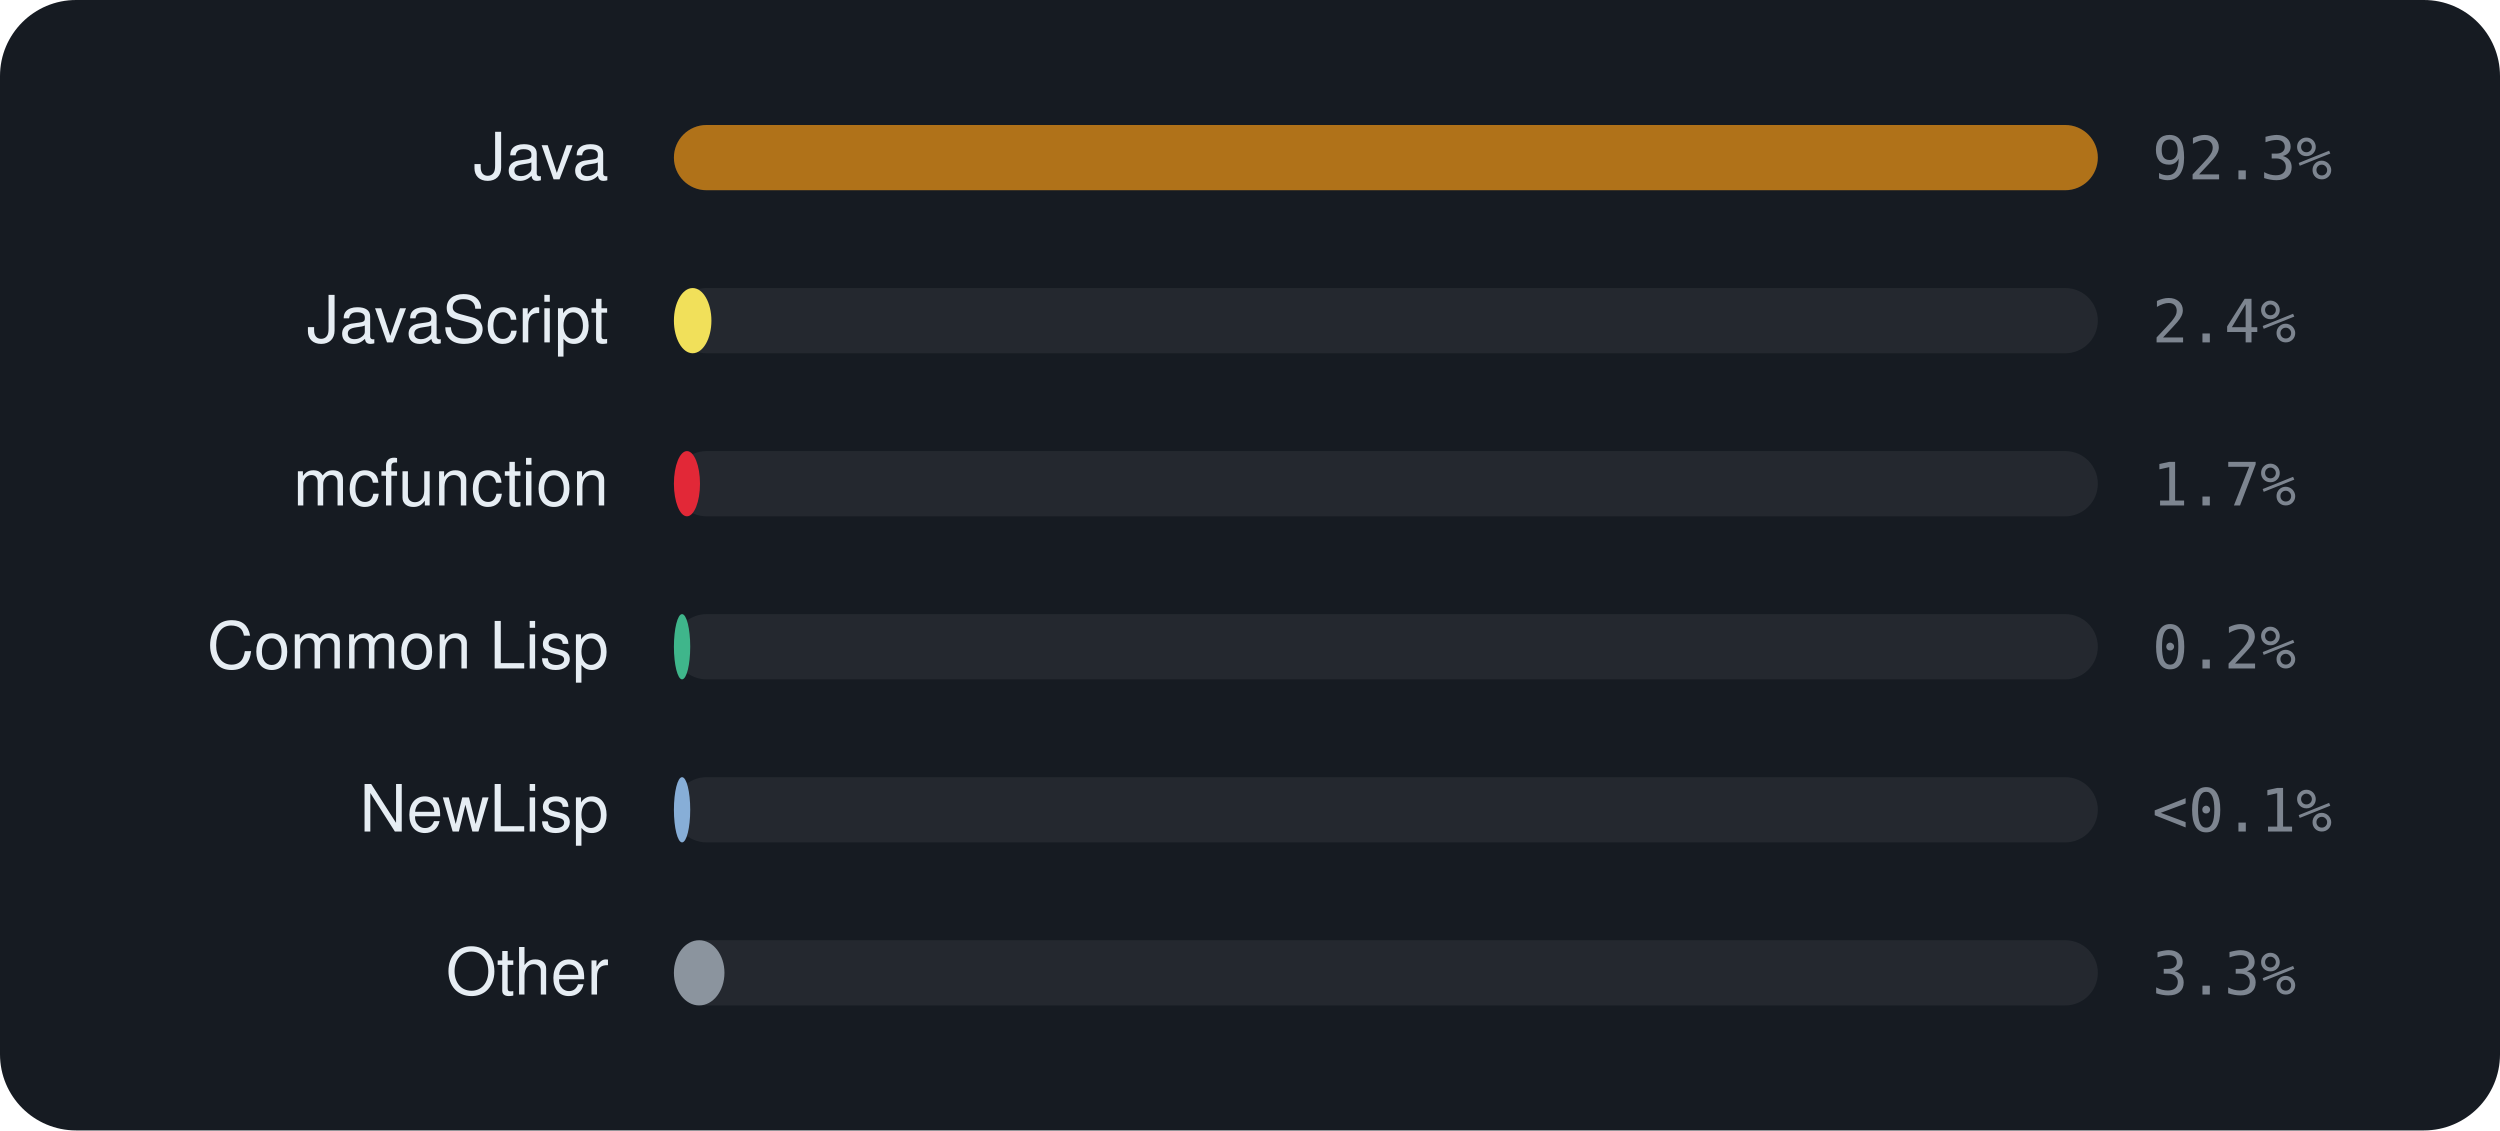
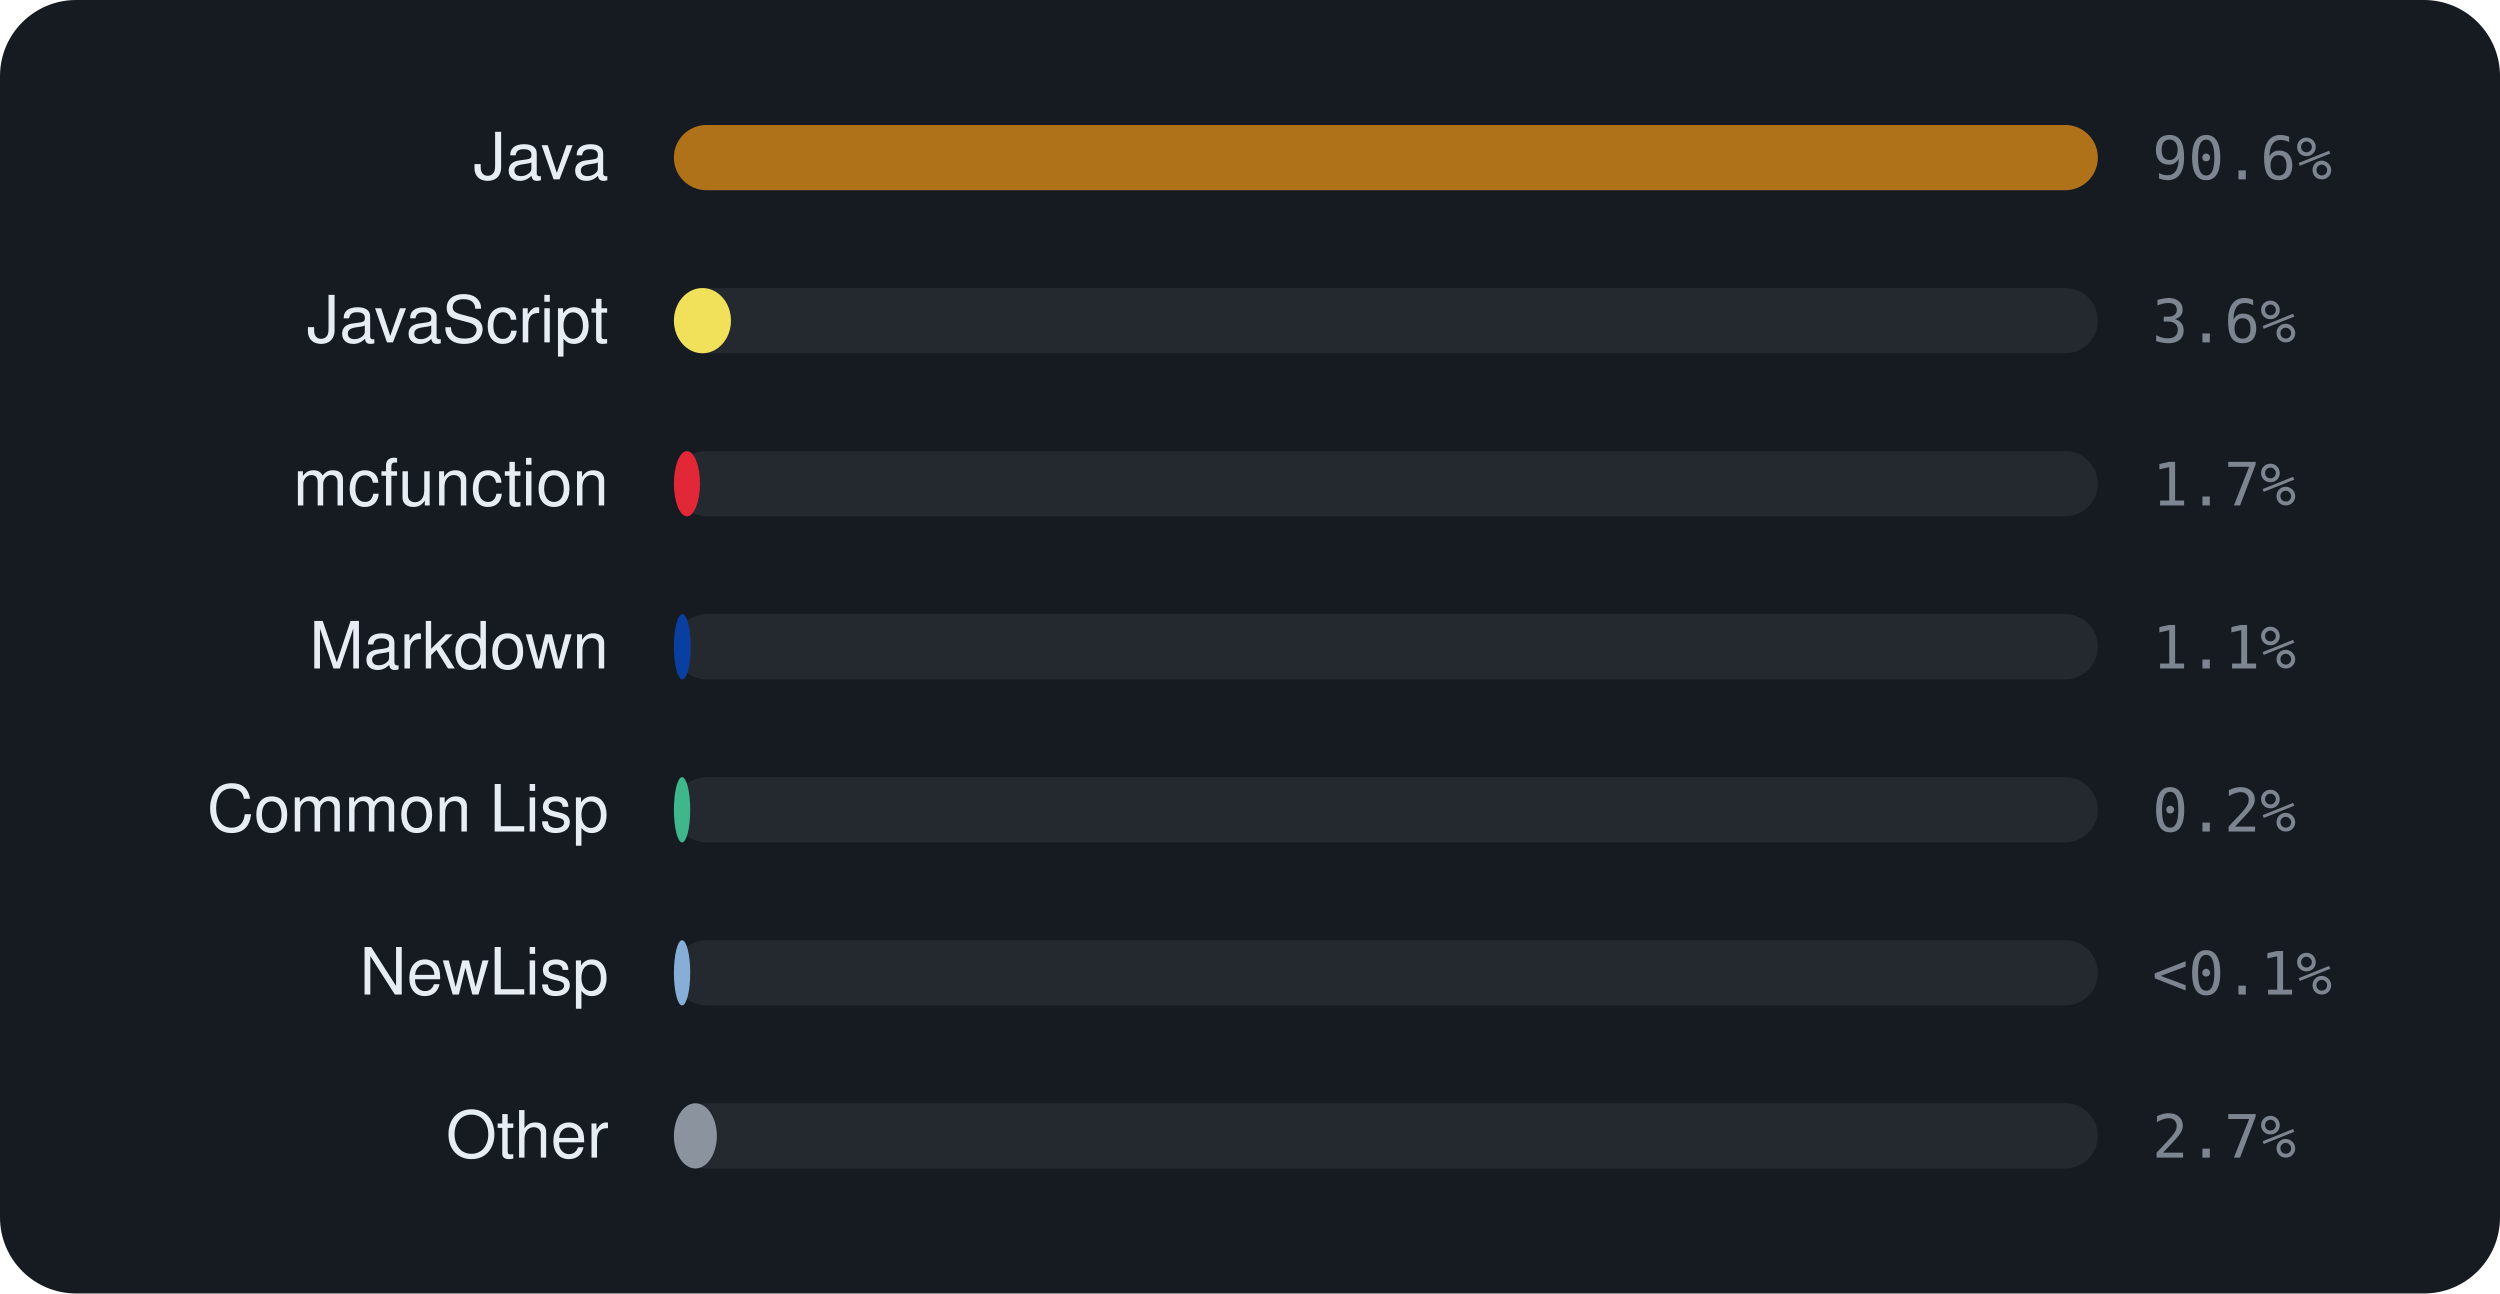
- <svg xmlns="http://www.w3.org/2000/svg" viewBox="0 0 460 208" width="460" height="208" font-family="-apple-system,BlinkMacSystemFont,'Segoe UI',Helvetica,Arial,sans-serif">
-   <rect width="460" height="208" rx="14" fill="#161b22" />
+ <svg xmlns="http://www.w3.org/2000/svg" viewBox="0 0 460 238" width="460" height="238" font-family="-apple-system,BlinkMacSystemFont,'Segoe UI',Helvetica,Arial,sans-serif">
+   <rect width="460" height="238" rx="14" fill="#161b22" />
  <text x="112" y="33" text-anchor="end" font-size="12" fill="#e6edf3">Java</text>
  <rect x="124" y="23" width="262" height="12" rx="6" fill="rgba(255,255,255,0.06)" />
  <rect x="124" y="23" width="262.0" height="12" rx="6" fill="#b07219" />
-   <text x="396" y="33" font-size="11" font-family="monospace" fill="#7d8590">92.3%</text>
+   <text x="396" y="33" font-size="11" font-family="monospace" fill="#7d8590">90.6%</text>
  <text x="112" y="63" text-anchor="end" font-size="12" fill="#e6edf3">JavaScript</text>
  <rect x="124" y="53" width="262" height="12" rx="6" fill="rgba(255,255,255,0.06)" />
-   <rect x="124" y="53" width="6.9" height="12" rx="6" fill="#f1e05a" />
-   <text x="396" y="63" font-size="11" font-family="monospace" fill="#7d8590">2.4%</text>
+   <rect x="124" y="53" width="10.5" height="12" rx="6" fill="#f1e05a" />
+   <text x="396" y="63" font-size="11" font-family="monospace" fill="#7d8590">3.6%</text>
  <text x="112" y="93" text-anchor="end" font-size="12" fill="#e6edf3">mcfunction</text>
  <rect x="124" y="83" width="262" height="12" rx="6" fill="rgba(255,255,255,0.06)" />
  <rect x="124" y="83" width="4.8" height="12" rx="6" fill="#E22837" />
  <text x="396" y="93" font-size="11" font-family="monospace" fill="#7d8590">1.7%</text>
-   <text x="112" y="123" text-anchor="end" font-size="12" fill="#e6edf3">Common Lisp</text>
+   <text x="112" y="123" text-anchor="end" font-size="12" fill="#e6edf3">Markdown</text>
  <rect x="124" y="113" width="262" height="12" rx="6" fill="rgba(255,255,255,0.06)" />
-   <rect x="124" y="113" width="3.0" height="12" rx="6" fill="#3fb68b" />
-   <text x="396" y="123" font-size="11" font-family="monospace" fill="#7d8590">0.2%</text>
-   <text x="112" y="153" text-anchor="end" font-size="12" fill="#e6edf3">NewLisp</text>
+   <rect x="124" y="113" width="3.1" height="12" rx="6" fill="#083fa1" />
+   <text x="396" y="123" font-size="11" font-family="monospace" fill="#7d8590">1.1%</text>
+   <text x="112" y="153" text-anchor="end" font-size="12" fill="#e6edf3">Common Lisp</text>
  <rect x="124" y="143" width="262" height="12" rx="6" fill="rgba(255,255,255,0.06)" />
-   <rect x="124" y="143" width="3.0" height="12" rx="6" fill="#87AED7" />
-   <text x="396" y="153" font-size="11" font-family="monospace" fill="#7d8590">&lt;0.1%</text>
-   <text x="112" y="183" text-anchor="end" font-size="12" fill="#e6edf3">Other</text>
+   <rect x="124" y="143" width="3.0" height="12" rx="6" fill="#3fb68b" />
+   <text x="396" y="153" font-size="11" font-family="monospace" fill="#7d8590">0.2%</text>
+   <text x="112" y="183" text-anchor="end" font-size="12" fill="#e6edf3">NewLisp</text>
  <rect x="124" y="173" width="262" height="12" rx="6" fill="rgba(255,255,255,0.06)" />
-   <rect x="124" y="173" width="9.3" height="12" rx="6" fill="#8b949e" />
-   <text x="396" y="183" font-size="11" font-family="monospace" fill="#7d8590">3.3%</text>
+   <rect x="124" y="173" width="3.0" height="12" rx="6" fill="#87AED7" />
+   <text x="396" y="183" font-size="11" font-family="monospace" fill="#7d8590">&lt;0.1%</text>
+   <text x="112" y="213" text-anchor="end" font-size="12" fill="#e6edf3">Other</text>
+   <rect x="124" y="203" width="262" height="12" rx="6" fill="rgba(255,255,255,0.06)" />
+   <rect x="124" y="203" width="7.9" height="12" rx="6" fill="#8b949e" />
+   <text x="396" y="213" font-size="11" font-family="monospace" fill="#7d8590">2.7%</text>
</svg>
